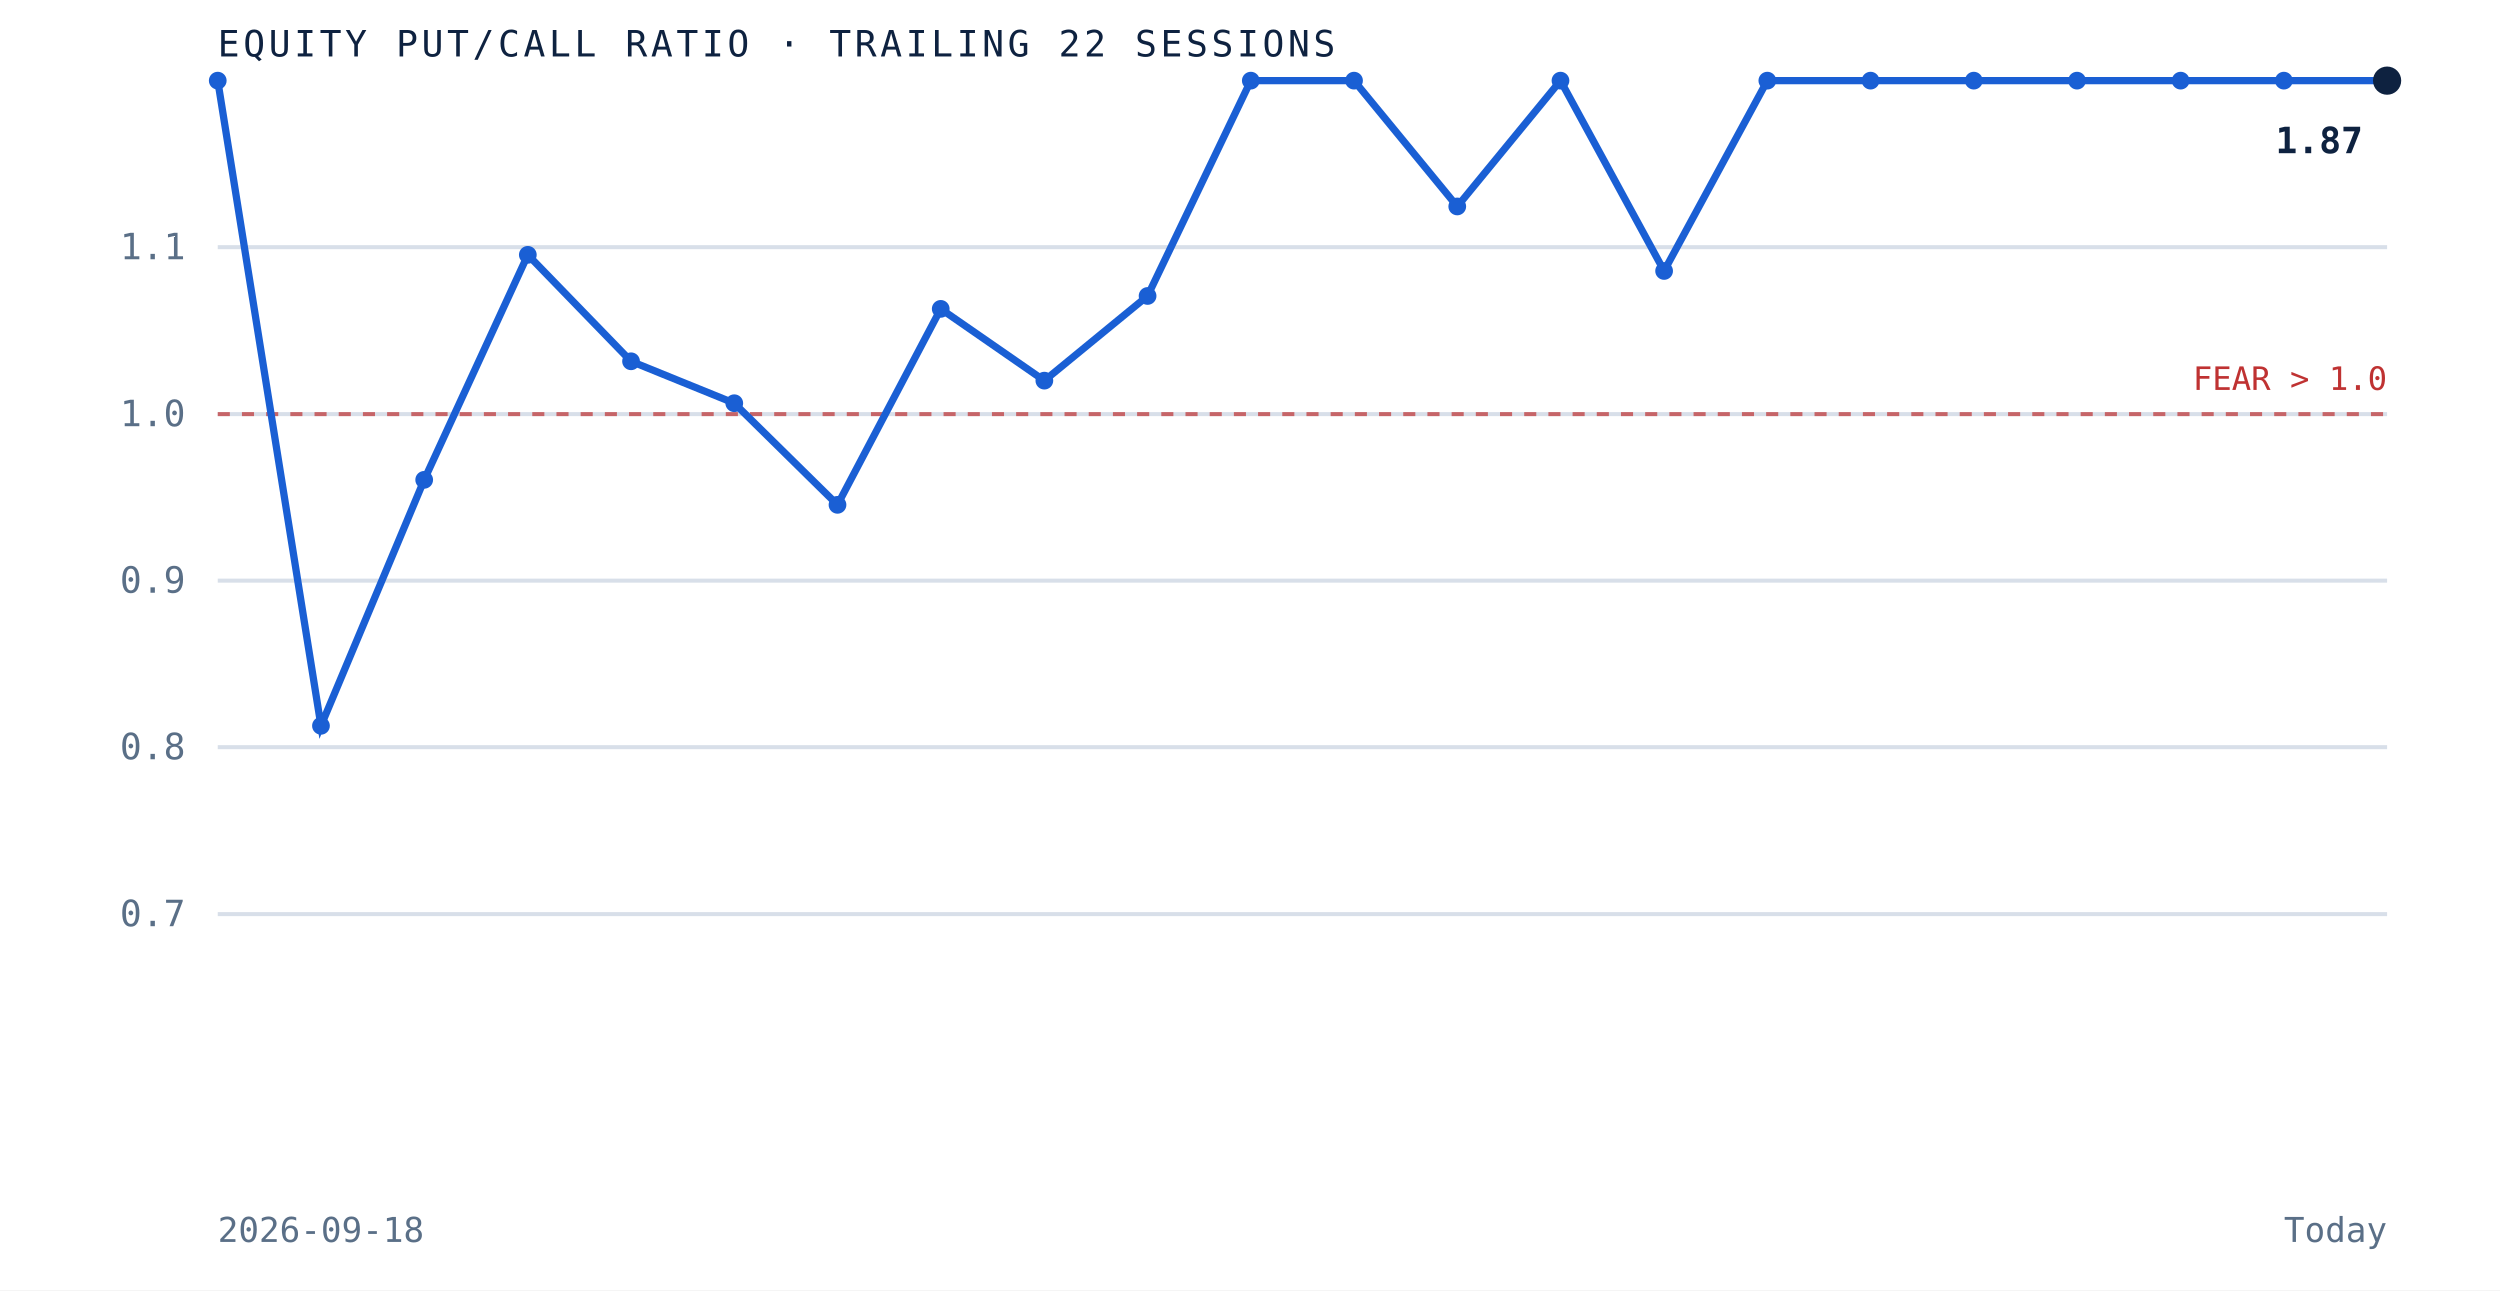
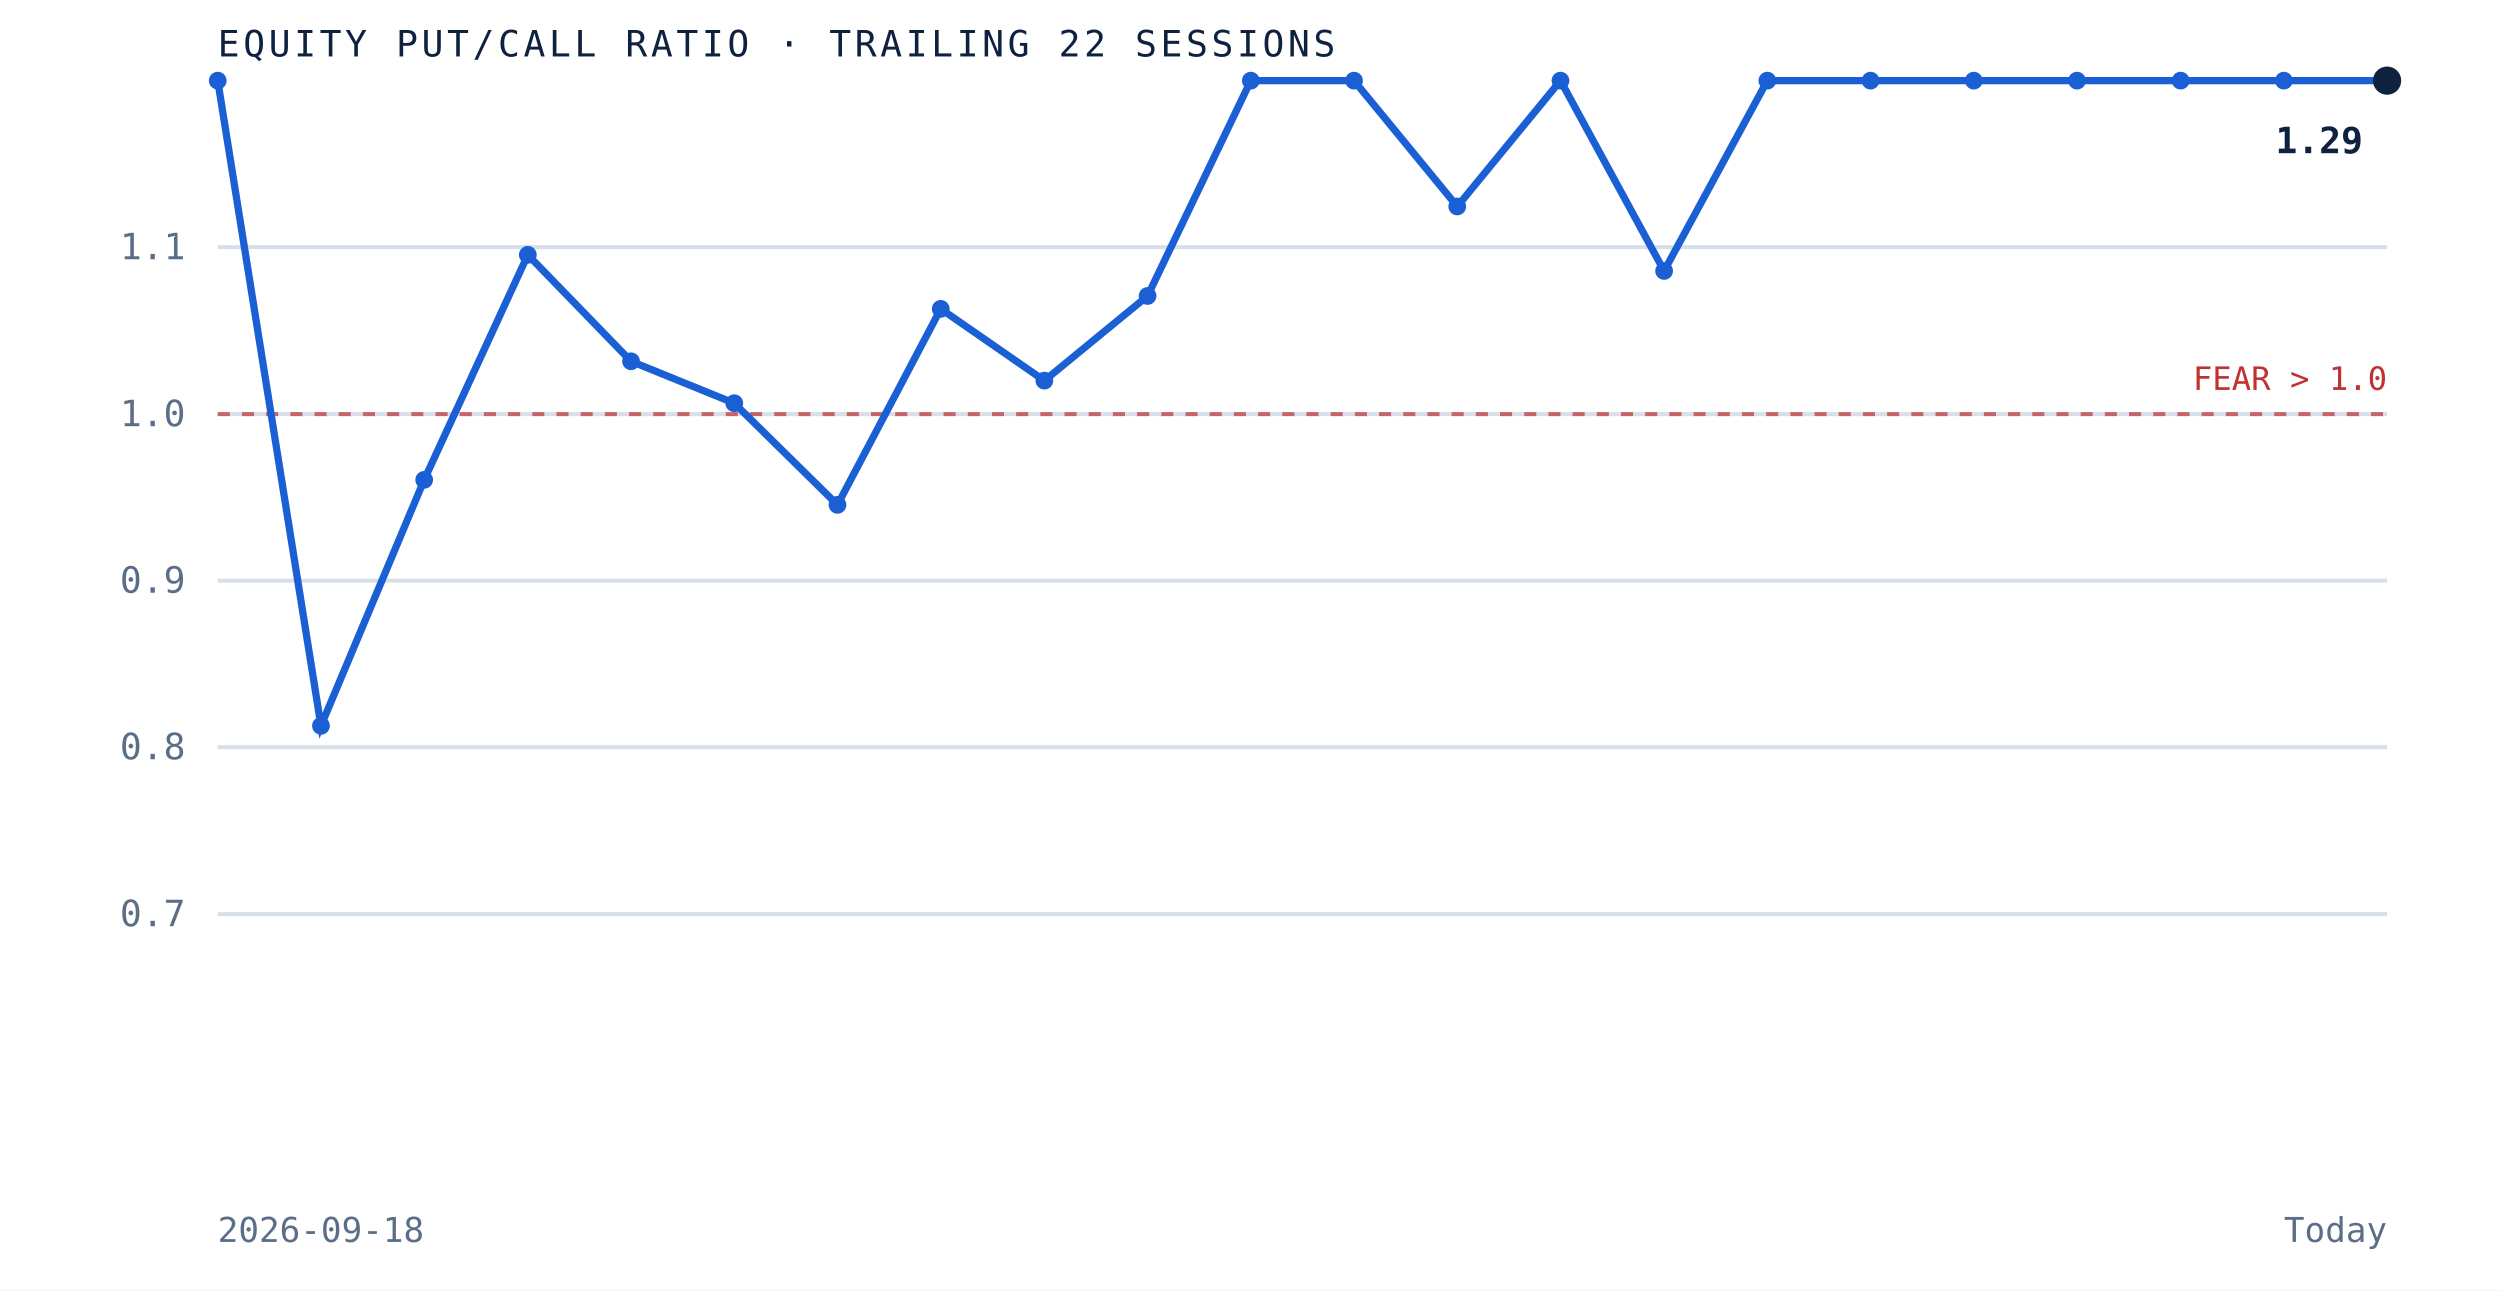
<svg xmlns="http://www.w3.org/2000/svg" viewBox="0 0 620 320" role="img" aria-label="Equity put to call ratio over the trailing 22 sessions" preserveAspectRatio="xMidYMid meet" style="width:100%;height:auto;display:block">
  <rect x="0" y="0" width="620" height="320" fill="white" />
  <line x1="54" y1="226.7" x2="592" y2="226.7" stroke="#d8dfe9" stroke-width="1" />
  <text x="46" y="229.7" text-anchor="end" font-family="'JetBrains Mono', monospace" font-size="9" fill="#5a6f87">0.7</text>
  <line x1="54" y1="185.3" x2="592" y2="185.3" stroke="#d8dfe9" stroke-width="1" />
  <text x="46" y="188.3" text-anchor="end" font-family="'JetBrains Mono', monospace" font-size="9" fill="#5a6f87">0.8</text>
  <line x1="54" y1="144.0" x2="592" y2="144.0" stroke="#d8dfe9" stroke-width="1" />
  <text x="46" y="147.0" text-anchor="end" font-family="'JetBrains Mono', monospace" font-size="9" fill="#5a6f87">0.9</text>
  <line x1="54" y1="102.7" x2="592" y2="102.7" stroke="#d8dfe9" stroke-width="1" />
  <text x="46" y="105.7" text-anchor="end" font-family="'JetBrains Mono', monospace" font-size="9" fill="#5a6f87">1.0</text>
  <line x1="54" y1="61.3" x2="592" y2="61.3" stroke="#d8dfe9" stroke-width="1" />
  <text x="46" y="64.3" text-anchor="end" font-family="'JetBrains Mono', monospace" font-size="9" fill="#5a6f87">1.1</text>
  <line x1="54" y1="102.7" x2="592" y2="102.7" stroke="#bf3232" stroke-width="1" stroke-dasharray="3 3" opacity="0.7" />
  <text x="592" y="96.7" text-anchor="end" font-family="'JetBrains Mono', monospace" font-size="8" fill="#bf3232">FEAR &gt; 1.0</text>
  <path d="M 54.0 20.0 L 79.6 180.0 L 105.2 119.0 L 130.9 63.2 L 156.5 89.6 L 182.1 100.0 L 207.7 125.2 L 233.3 76.6 L 259.0 94.4 L 284.6 73.4 L 310.2 20.0 L 335.8 20.0 L 361.4 51.2 L 387.0 20.0 L 412.7 67.2 L 438.3 20.0 L 463.9 20.0 L 489.5 20.0 L 515.1 20.0 L 540.8 20.0 L 566.4 20.0 L 592.0 20.0" fill="none" stroke="#1a5fd4" stroke-width="1.8" />
  <circle cx="54.0" cy="20.0" r="2.2" fill="#1a5fd4" />
  <circle cx="79.6" cy="180.0" r="2.2" fill="#1a5fd4" />
  <circle cx="105.2" cy="119.0" r="2.2" fill="#1a5fd4" />
  <circle cx="130.9" cy="63.2" r="2.2" fill="#1a5fd4" />
  <circle cx="156.5" cy="89.6" r="2.2" fill="#1a5fd4" />
  <circle cx="182.1" cy="100.0" r="2.2" fill="#1a5fd4" />
  <circle cx="207.7" cy="125.2" r="2.2" fill="#1a5fd4" />
  <circle cx="233.3" cy="76.6" r="2.2" fill="#1a5fd4" />
  <circle cx="259.0" cy="94.4" r="2.2" fill="#1a5fd4" />
  <circle cx="284.6" cy="73.4" r="2.2" fill="#1a5fd4" />
  <circle cx="310.2" cy="20.0" r="2.2" fill="#1a5fd4" />
  <circle cx="335.8" cy="20.0" r="2.2" fill="#1a5fd4" />
  <circle cx="361.4" cy="51.2" r="2.2" fill="#1a5fd4" />
  <circle cx="387.0" cy="20.0" r="2.2" fill="#1a5fd4" />
  <circle cx="412.7" cy="67.2" r="2.2" fill="#1a5fd4" />
  <circle cx="438.3" cy="20.0" r="2.2" fill="#1a5fd4" />
  <circle cx="463.9" cy="20.0" r="2.2" fill="#1a5fd4" />
  <circle cx="489.5" cy="20.0" r="2.2" fill="#1a5fd4" />
  <circle cx="515.1" cy="20.0" r="2.2" fill="#1a5fd4" />
  <circle cx="540.8" cy="20.0" r="2.2" fill="#1a5fd4" />
  <circle cx="566.4" cy="20.0" r="2.2" fill="#1a5fd4" />
  <circle cx="592.0" cy="20.0" r="3.5" fill="#0e2240" />
-   <text x="586.0" y="38.0" text-anchor="end" font-family="'JetBrains Mono', monospace" font-size="9" font-weight="bold" fill="#0e2240">1.87</text>
+   <text x="586.0" y="38.0" text-anchor="end" font-family="'JetBrains Mono', monospace" font-size="9" font-weight="bold" fill="#0e2240">1.29</text>
  <text x="54" y="14" font-family="'JetBrains Mono', monospace" font-size="9" letter-spacing="0.1em" fill="#0e2240">EQUITY PUT/CALL RATIO · TRAILING 22 SESSIONS</text>
  <text x="54" y="308" font-family="'JetBrains Mono', monospace" font-size="8.5" fill="#5a6f87">2026-09-18</text>
  <text x="592" y="308" text-anchor="end" font-family="'JetBrains Mono', monospace" font-size="8.5" fill="#5a6f87">Today</text>
</svg>
